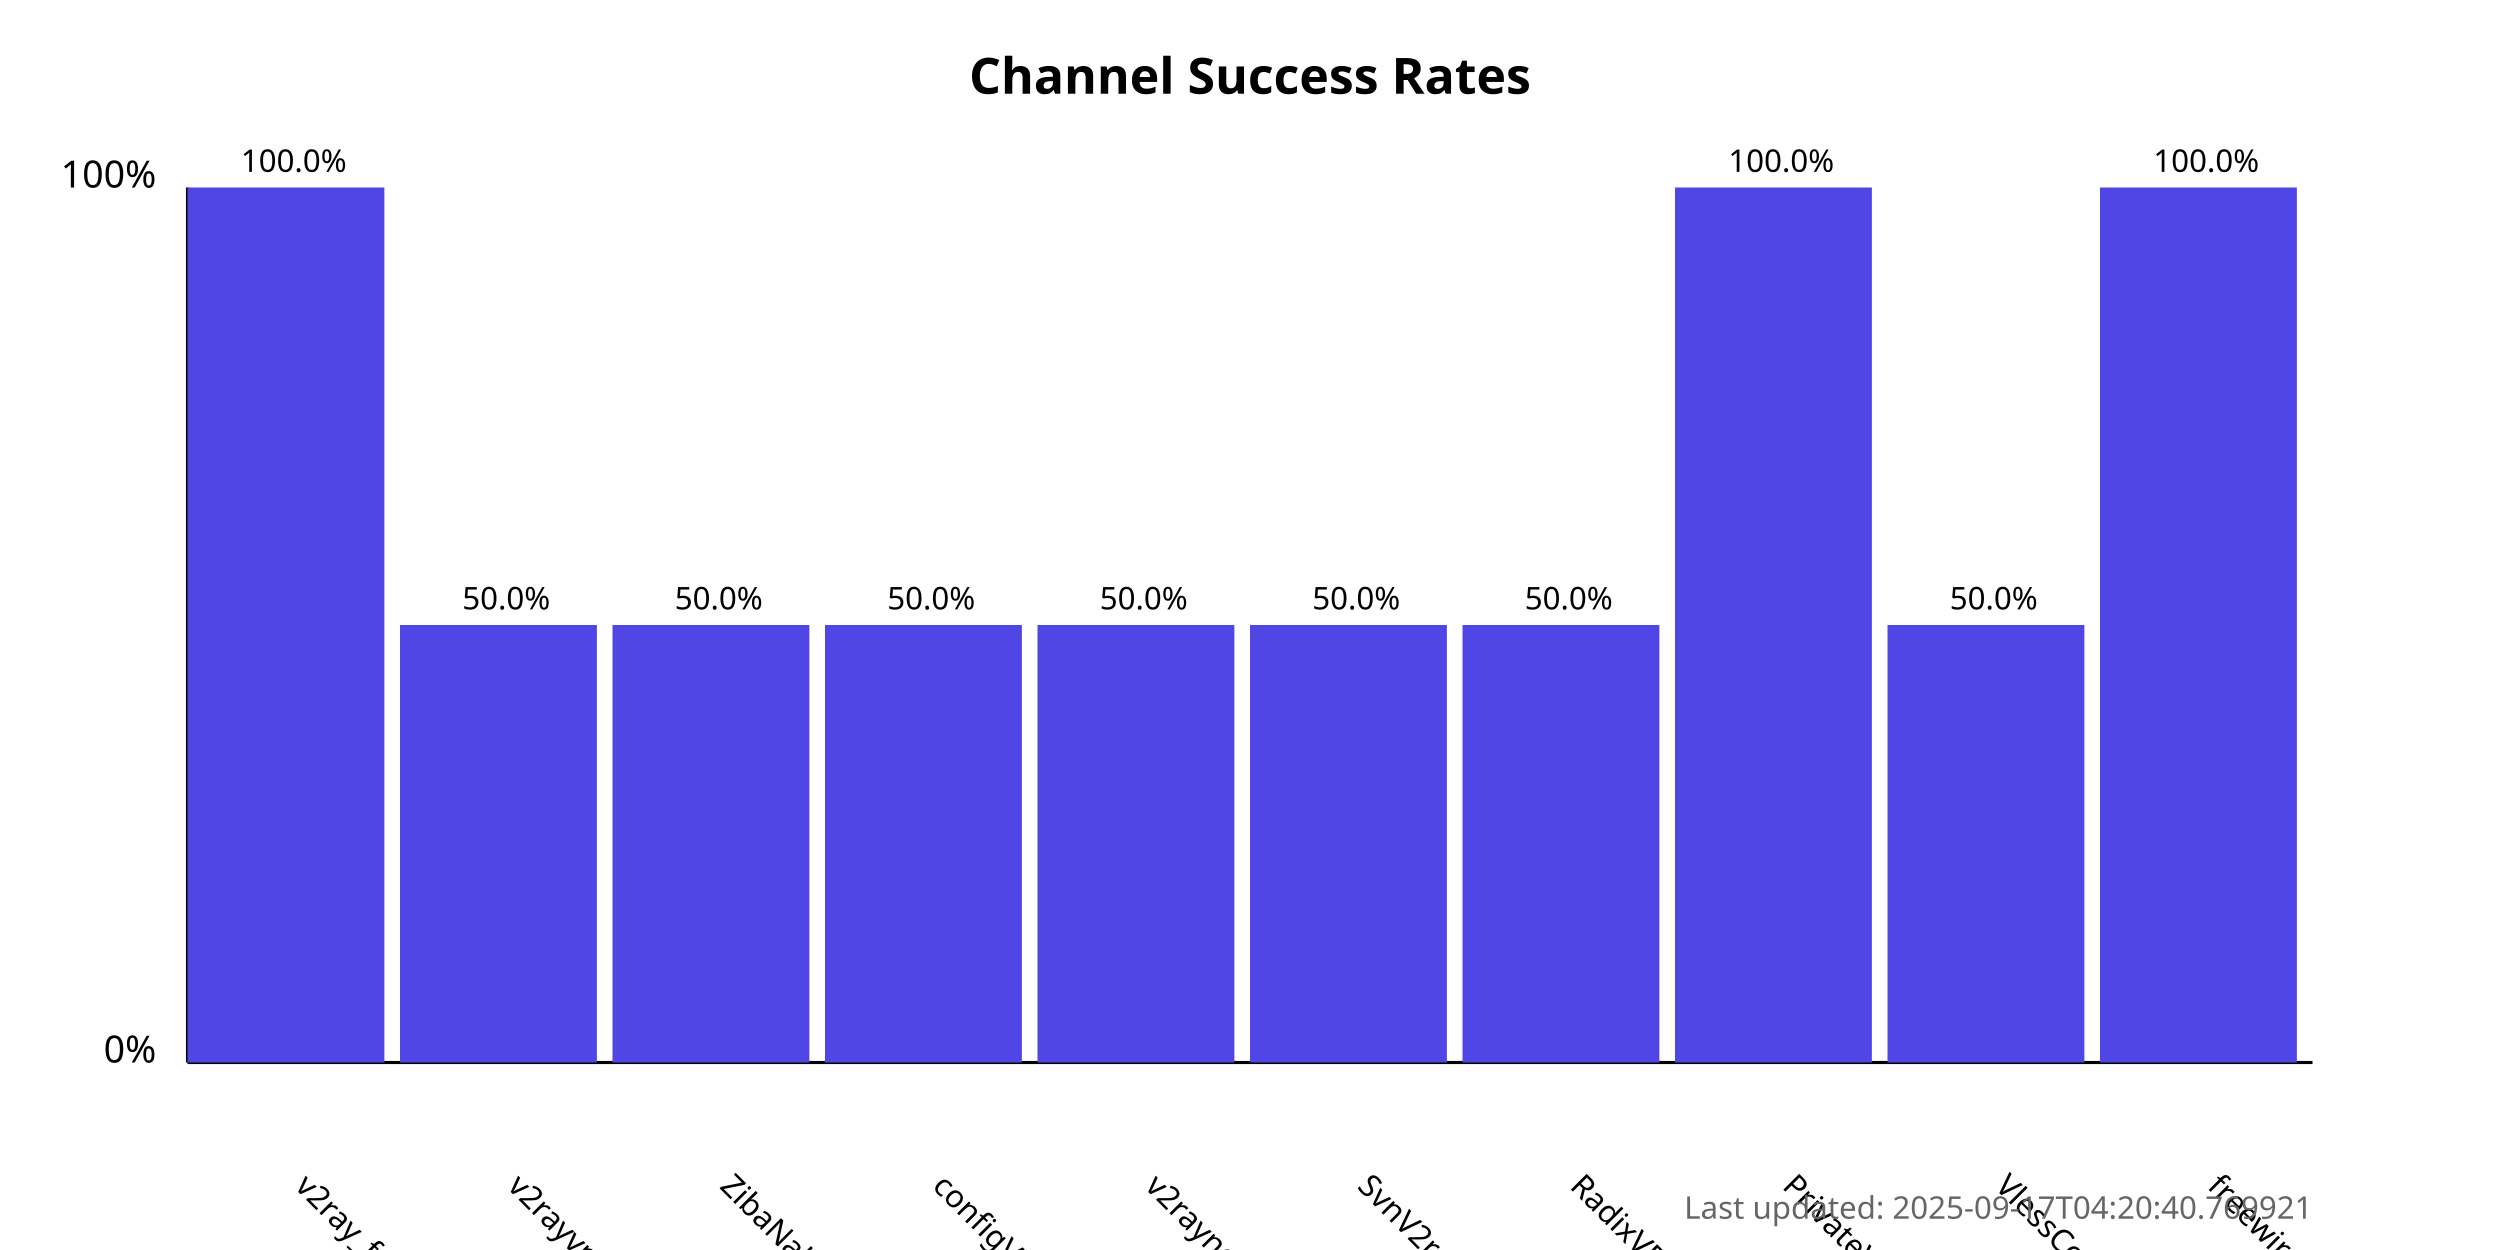
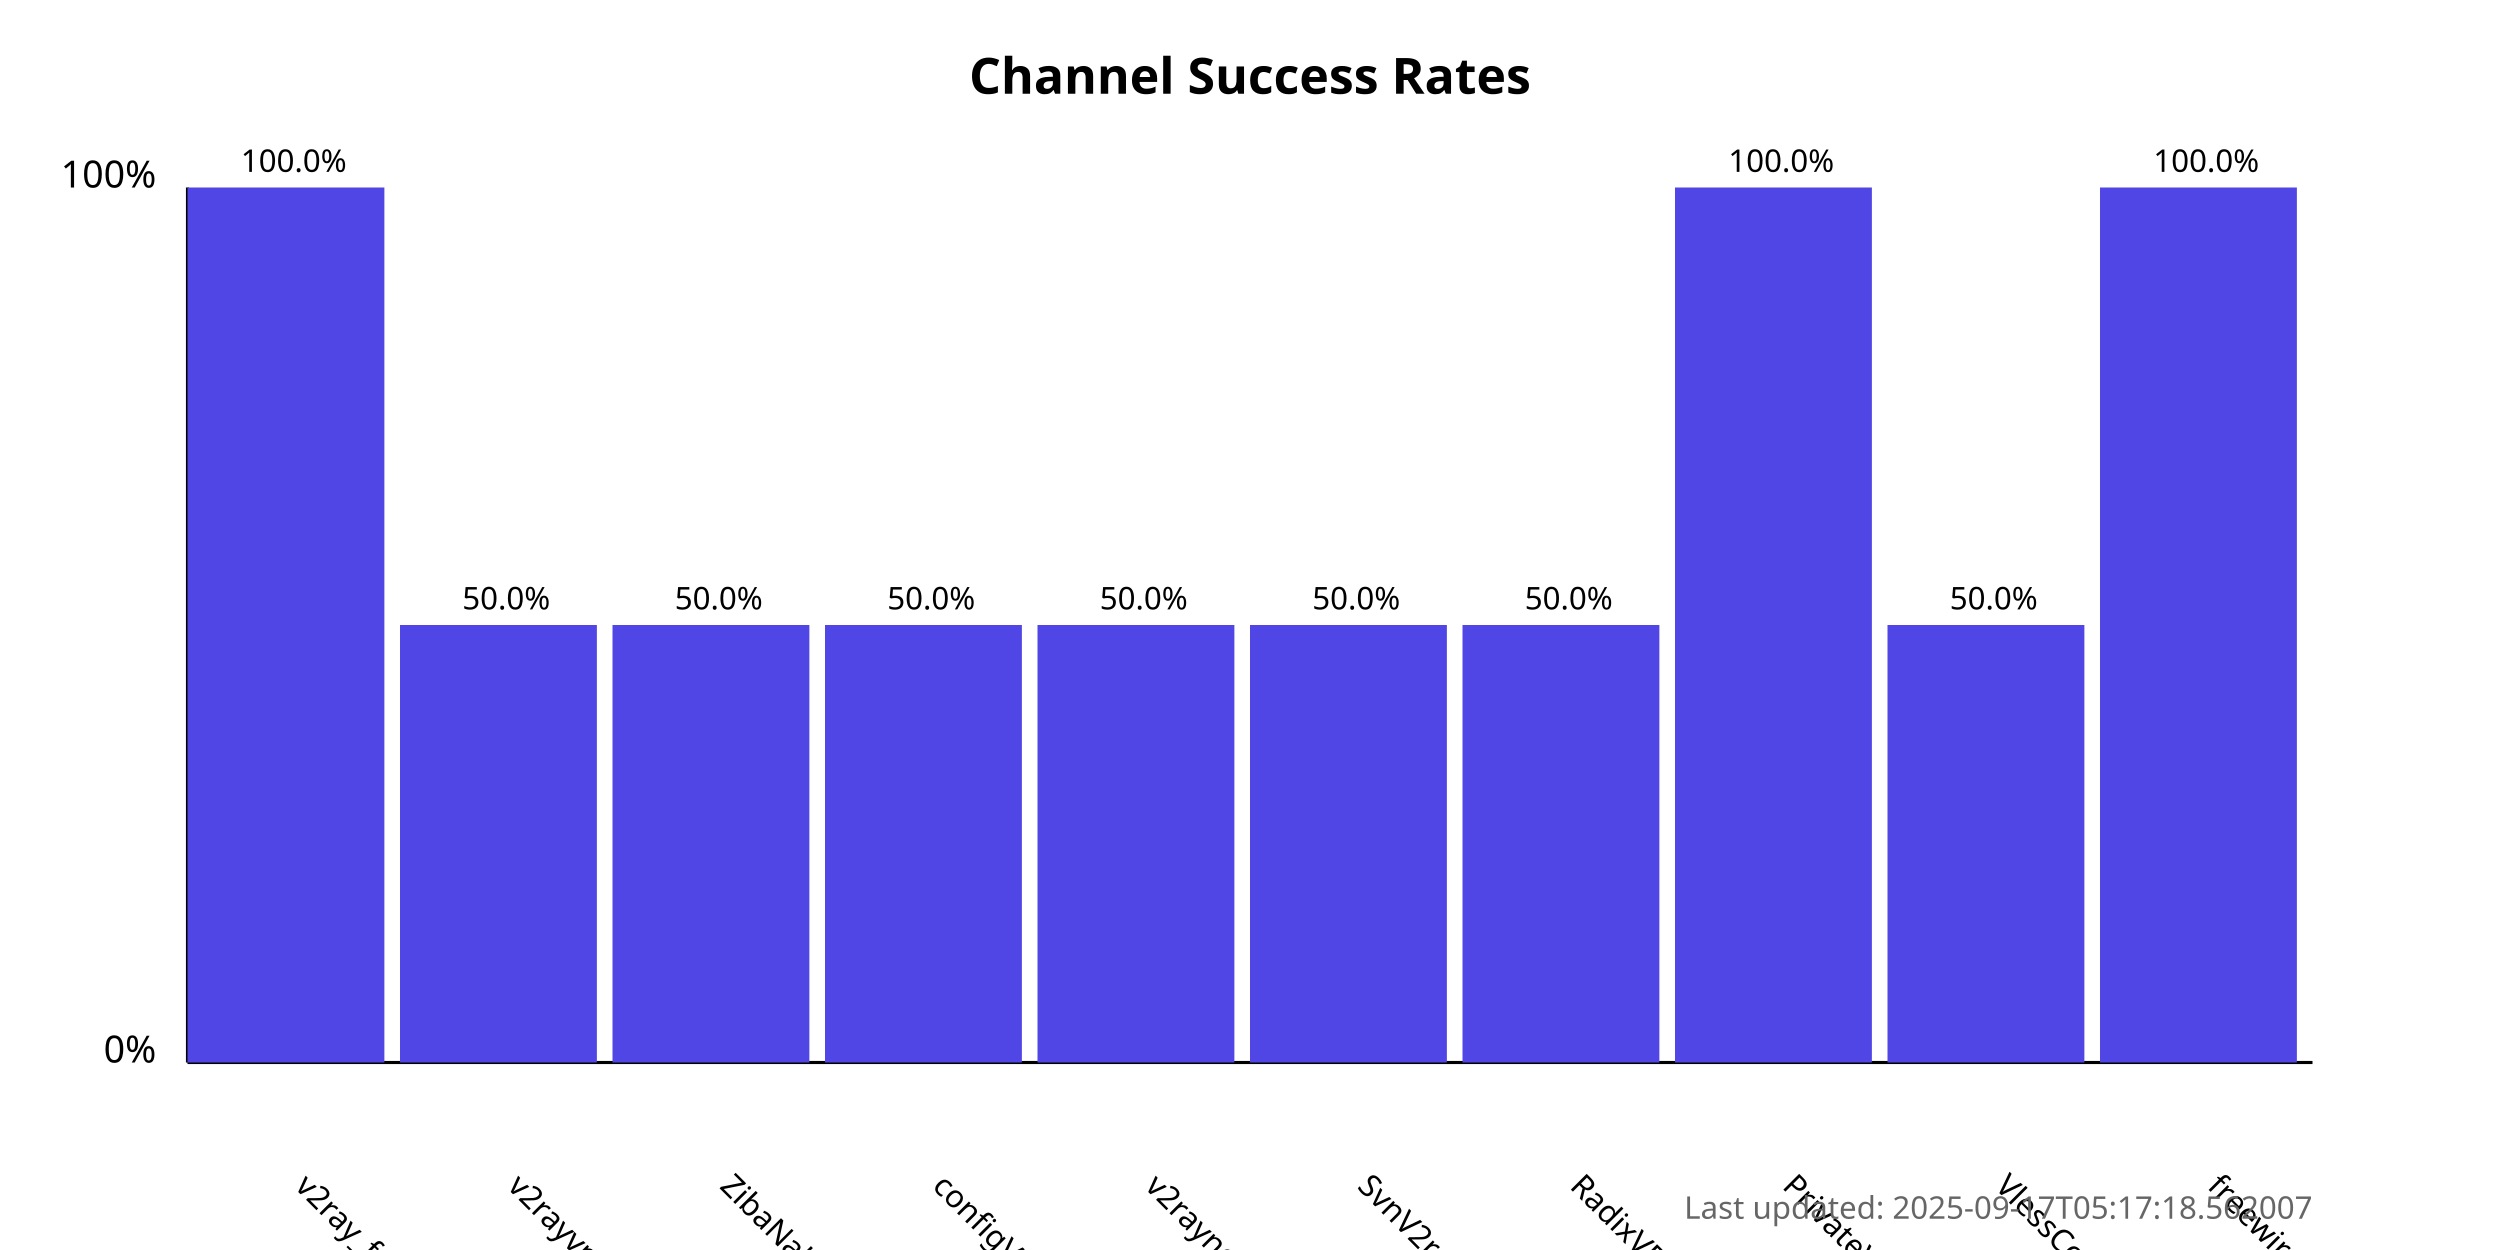
<svg xmlns="http://www.w3.org/2000/svg" width="800" height="400">
  <style>
            .chart-title { font: bold 16px sans-serif; }
            .axis-label { font: 12px sans-serif; }
            .tick-label { font: 10px sans-serif; }
            .bar { fill: #4f46e5; }
            .bar:hover { fill: #6366f1; }
            .timestamp { font: 10px sans-serif; fill: #666; }
        </style>
  <text x="400.0" y="30" text-anchor="middle" class="chart-title">
            Channel Success Rates
        </text>
  <line x1="60" y1="340" x2="60" y2="60" stroke="black" stroke-width="1" />
  <line x1="60" y1="340" x2="740" y2="340" stroke="black" stroke-width="1" />
  <text x="50" y="340" text-anchor="end" class="axis-label">0%</text>
  <text x="50" y="60" text-anchor="end" class="axis-label">100%</text>
  <g>
    <rect x="60" y="60.0" width="63.0" height="280.0" class="bar" />
    <text x="94.0" y="380" transform="rotate(45, 94.0, 380)" text-anchor="start" class="tick-label">
                v2ray_free_conf
            </text>
    <text x="94.0" y="55.0" text-anchor="middle" class="tick-label">
                100.0%
            </text>
  </g>
  <g>
    <rect x="128.0" y="200.0" width="63.0" height="140.0" class="bar" />
    <text x="162.0" y="380" transform="rotate(45, 162.0, 380)" text-anchor="start" class="tick-label">
                v2rayvpno
            </text>
    <text x="162.0" y="195.0" text-anchor="middle" class="tick-label">
                50.0%
            </text>
  </g>
  <g>
    <rect x="196.0" y="200.0" width="63.0" height="140.0" class="bar" />
    <text x="230.0" y="380" transform="rotate(45, 230.0, 380)" text-anchor="start" class="tick-label">
                ZibaNabz
            </text>
    <text x="230.0" y="195.0" text-anchor="middle" class="tick-label">
                50.0%
            </text>
  </g>
  <g>
    <rect x="264.0" y="200.0" width="63.0" height="140.0" class="bar" />
    <text x="298.0" y="380" transform="rotate(45, 298.0, 380)" text-anchor="start" class="tick-label">
                configV2rayForFree
            </text>
    <text x="298.0" y="195.0" text-anchor="middle" class="tick-label">
                50.0%
            </text>
  </g>
  <g>
    <rect x="332.0" y="200.0" width="63.0" height="140.0" class="bar" />
    <text x="366.0" y="380" transform="rotate(45, 366.0, 380)" text-anchor="start" class="tick-label">
                v2rayngvpn
            </text>
    <text x="366.0" y="195.0" text-anchor="middle" class="tick-label">
                50.0%
            </text>
  </g>
  <g>
    <rect x="400.0" y="200.0" width="63.0" height="140.0" class="bar" />
    <text x="434.0" y="380" transform="rotate(45, 434.0, 380)" text-anchor="start" class="tick-label">
                SvnV2ray
            </text>
    <text x="434.0" y="195.0" text-anchor="middle" class="tick-label">
                50.0%
            </text>
  </g>
  <g>
    <rect x="468.0" y="200.0" width="63.0" height="140.0" class="bar" />
    <text x="502.0" y="380" transform="rotate(45, 502.0, 380)" text-anchor="start" class="tick-label">
                RadixVPN
            </text>
    <text x="502.0" y="195.0" text-anchor="middle" class="tick-label">
                50.0%
            </text>
  </g>
  <g>
    <rect x="536.0" y="60.0" width="63.0" height="280.0" class="bar" />
    <text x="570.0" y="380" transform="rotate(45, 570.0, 380)" text-anchor="start" class="tick-label">
                PrivateVPNs
            </text>
    <text x="570.0" y="55.0" text-anchor="middle" class="tick-label">
                100.0%
            </text>
  </g>
  <g>
    <rect x="604.0" y="200.0" width="63.0" height="140.0" class="bar" />
    <text x="638.0" y="380" transform="rotate(45, 638.0, 380)" text-anchor="start" class="tick-label">
                VlessConfig
            </text>
    <text x="638.0" y="195.0" text-anchor="middle" class="tick-label">
                50.0%
            </text>
  </g>
  <g>
    <rect x="672.0" y="60.0" width="63.0" height="280.0" class="bar" />
    <text x="706.0" y="380" transform="rotate(45, 706.0, 380)" text-anchor="start" class="tick-label">
                freewireguard
            </text>
    <text x="706.0" y="55.0" text-anchor="middle" class="tick-label">
                100.0%
            </text>
  </g>
  <text x="740" y="390" text-anchor="end" class="timestamp">
-             Last updated: 2025-09-17T04:20:40.769921
+             Last updated: 2025-09-17T05:17:18.562007
        </text>
</svg>
